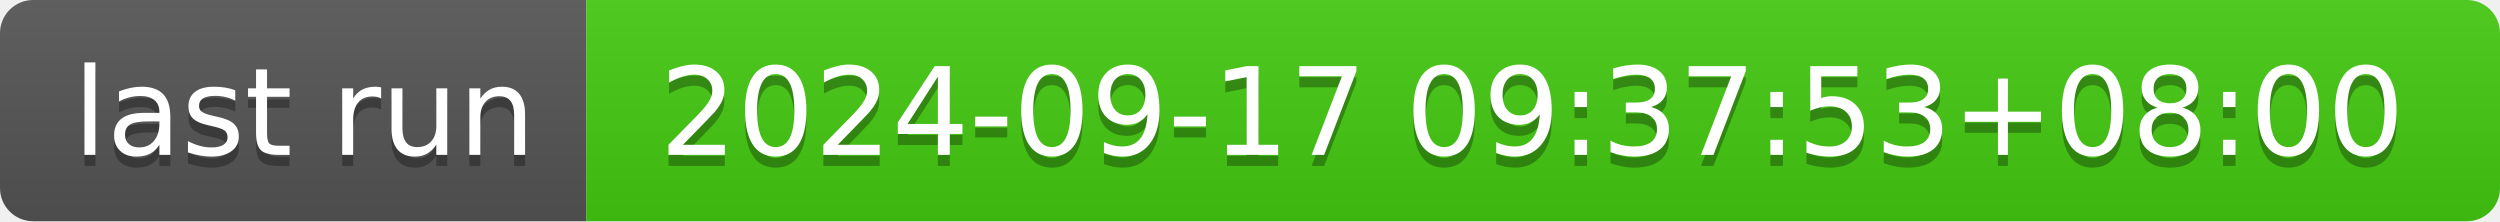
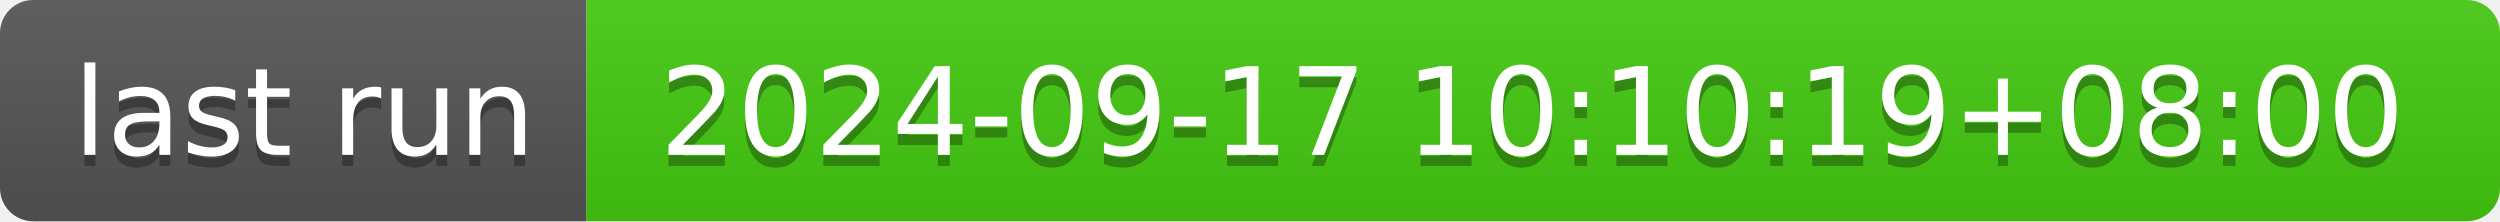
- <svg xmlns="http://www.w3.org/2000/svg" width="226" height="20" role="img" aria-label="last run: 2024-09-17 09:37:53+08:00">
+ <svg xmlns="http://www.w3.org/2000/svg" width="226" height="20" role="img" aria-label="last run: 2024-09-17 10:10:19+08:00">
  <linearGradient id="s" x2="0" y2="100%">
    <stop offset="0" stop-color="#bbb" stop-opacity=".1" />
    <stop offset="1" stop-opacity=".1" />
  </linearGradient>
  <clipPath id="r">
    <rect width="226" height="20" rx="3" fill="#fff" />
  </clipPath>
  <g clip-path="url(#r)">
    <rect width="53" height="20" fill="#555" />
    <rect x="53" width="173" height="20" fill="#4c1" />
    <rect width="226" height="20" fill="url(#s)" />
  </g>
  <g fill="#fff" text-anchor="middle" font-family="Verdana,Geneva,DejaVu Sans,sans-serif" text-rendering="geometricPrecision" font-size="110">
    <text aria-hidden="true" x="275" y="150" fill="#010101" fill-opacity=".3" transform="scale(.1)" textLength="430">last run</text>
    <text x="275" y="140" transform="scale(.1)" fill="#fff" textLength="430">last run</text>
-     <text aria-hidden="true" x="1385" y="150" fill="#010101" fill-opacity=".3" transform="scale(.1)" textLength="1630">2024-09-17 09:37:53+08:00</text>
-     <text x="1385" y="140" transform="scale(.1)" fill="#fff" textLength="1630">2024-09-17 09:37:53+08:00</text>
+     <text aria-hidden="true" x="1385" y="150" fill="#010101" fill-opacity=".3" transform="scale(.1)" textLength="1630">2024-09-17 10:10:19+08:00</text>
+     <text x="1385" y="140" transform="scale(.1)" fill="#fff" textLength="1630">2024-09-17 10:10:19+08:00</text>
  </g>
</svg>
